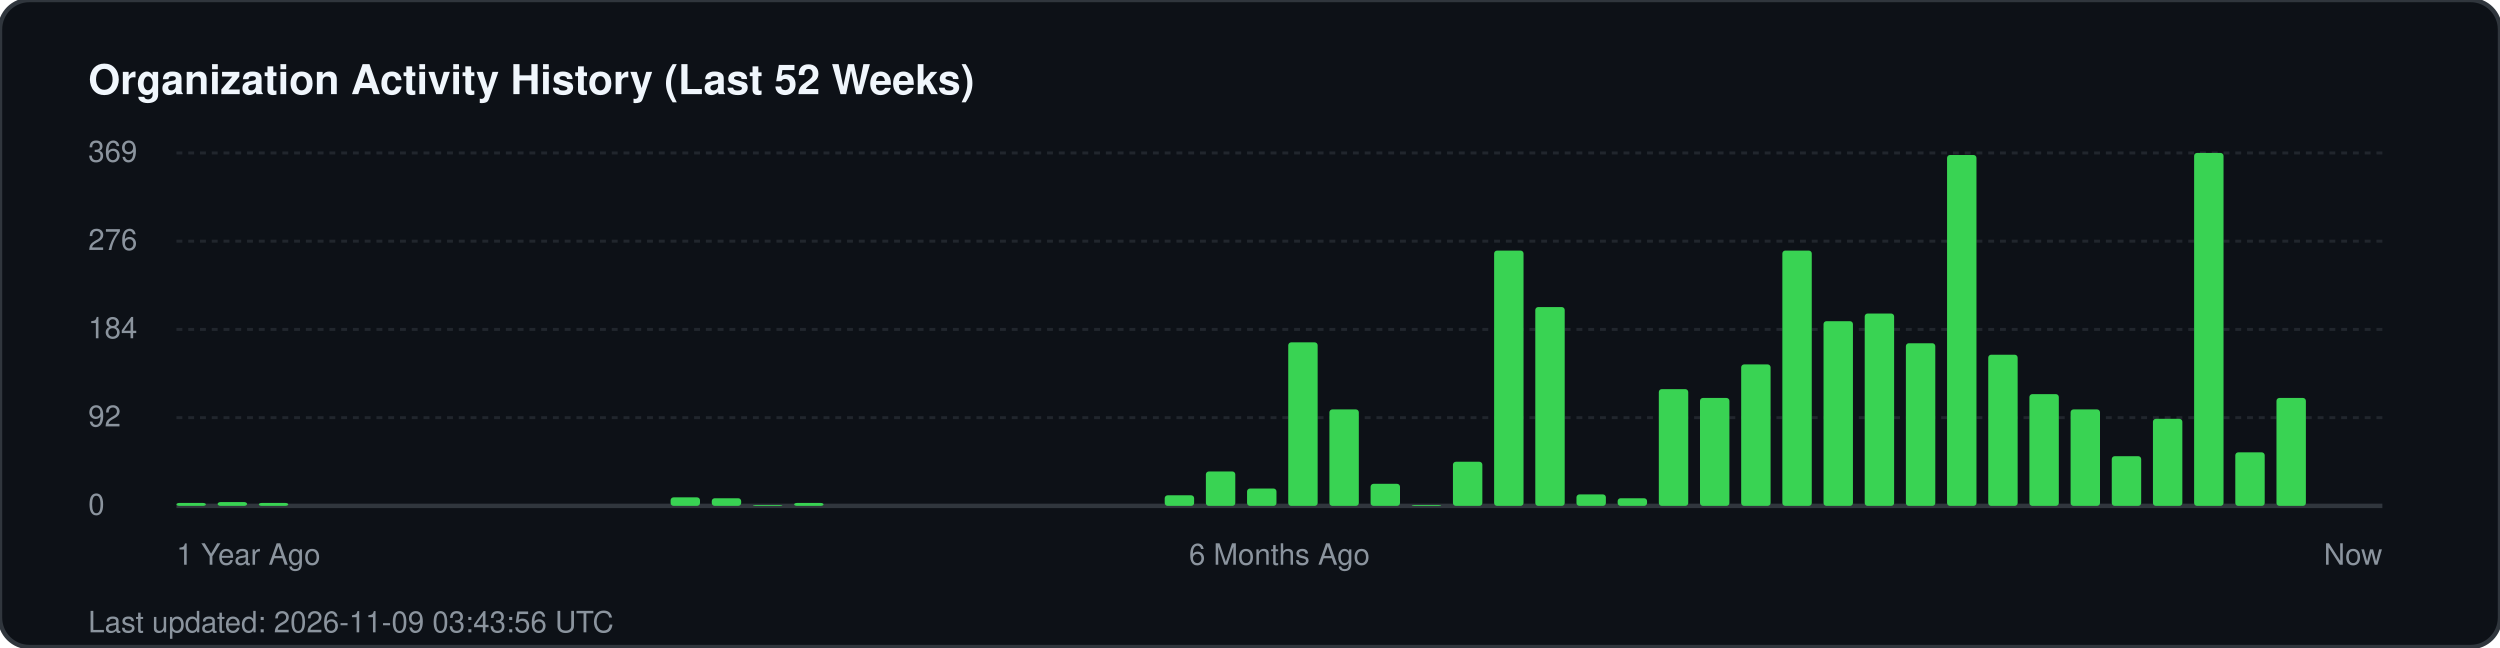
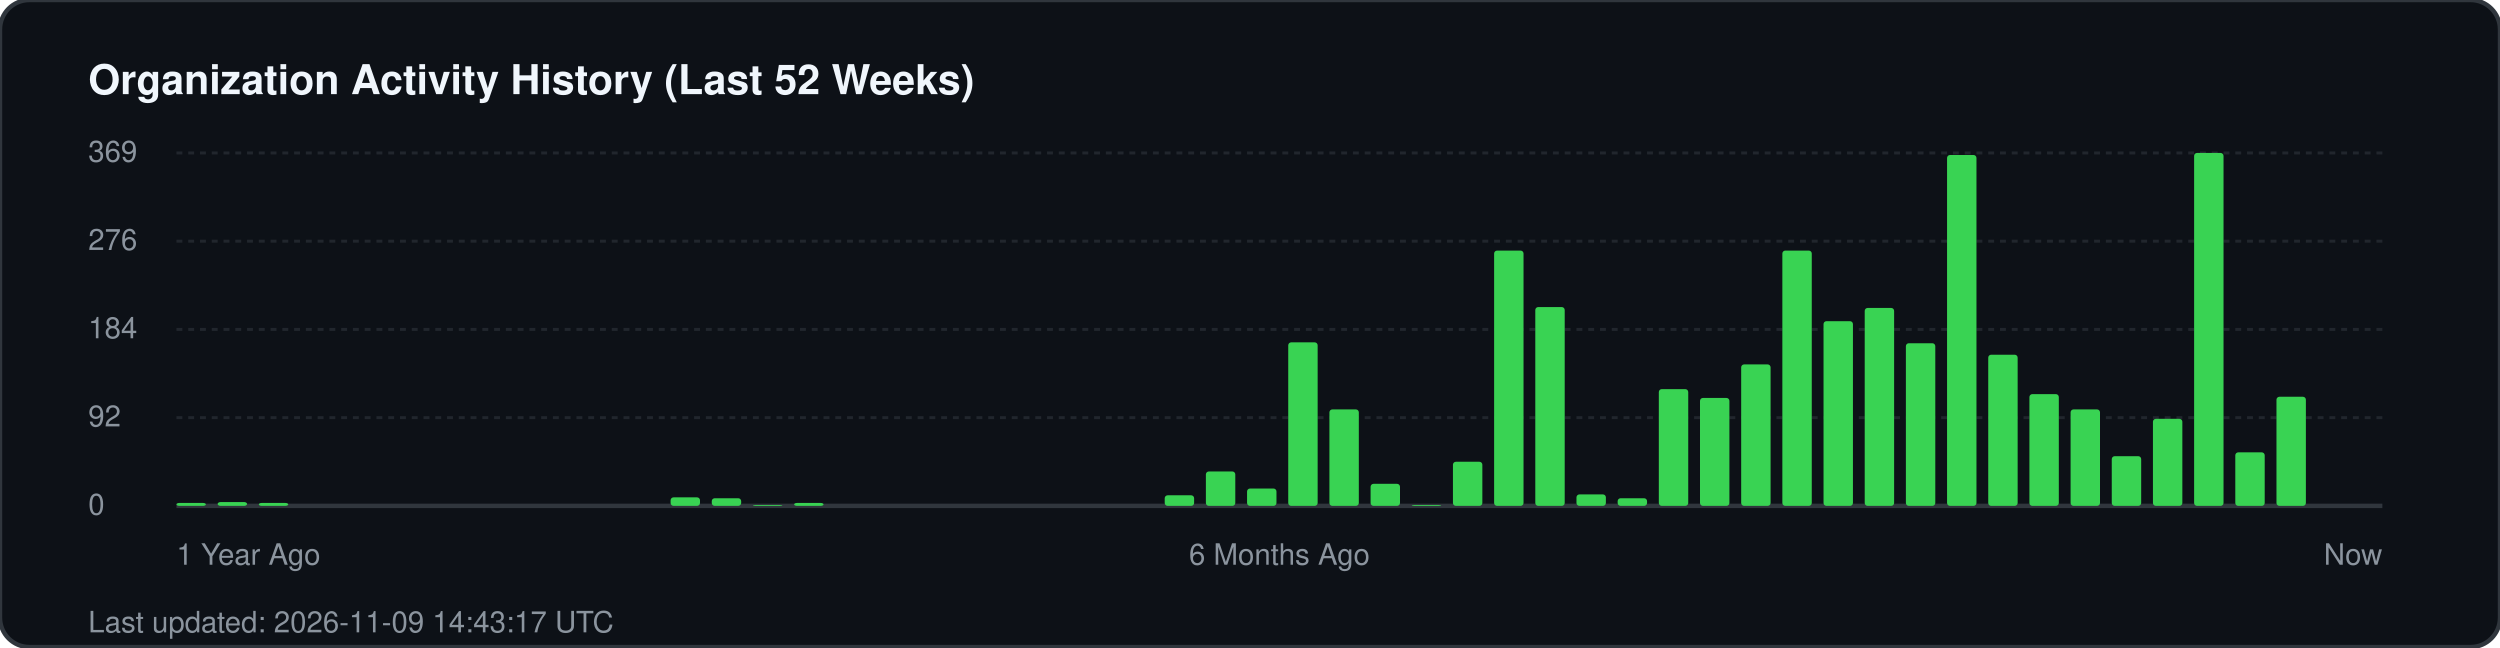
<svg xmlns="http://www.w3.org/2000/svg" width="850" height="220" viewBox="0 0 850 220" fill="none">
  <rect width="850" height="220" rx="10" fill="#0d1117" stroke="#30363d" stroke-width="1.5" />
  <text x="30" y="32" fill="#f0f6fc" font-family="-apple-system, BlinkMacSystemFont, 'Segoe UI', Helvetica, Arial, sans-serif" font-size="14" font-weight="700">Organization Activity History (Last 52 Weeks)</text>
  <g fill="#8b949e" font-family="-apple-system, BlinkMacSystemFont, 'Segoe UI', Helvetica, Arial, sans-serif" font-size="10">
    <text x="30" y="55">369</text>
    <line x1="60" y1="52" x2="810" y2="52" stroke="#21262d" stroke-width="1" stroke-dasharray="2 2" />
    <text x="30" y="85">276</text>
    <line x1="60" y1="82" x2="810" y2="82" stroke="#21262d" stroke-width="1" stroke-dasharray="2 2" />
    <text x="30" y="115">184</text>
    <line x1="60" y1="112" x2="810" y2="112" stroke="#21262d" stroke-width="1" stroke-dasharray="2 2" />
    <text x="30" y="145">92</text>
    <line x1="60" y1="142" x2="810" y2="142" stroke="#21262d" stroke-width="1" stroke-dasharray="2 2" />
    <text x="30" y="175">0</text>
    <line x1="60" y1="172" x2="810" y2="172" stroke="#30363d" stroke-width="1.5" />
  </g>
  <g transform="translate(60, 0)">
    <rect x="0.0" y="171.0" width="10" height="1.0" fill="#39d353" rx="1" />
    <rect x="14.0" y="170.7" width="10" height="1.3" fill="#39d353" rx="1" />
    <rect x="28.0" y="171.0" width="10" height="1.0" fill="#39d353" rx="1" />
    <rect x="168.0" y="169.1" width="10" height="2.9" fill="#39d353" rx="1" />
    <rect x="182.0" y="169.4" width="10" height="2.6" fill="#39d353" rx="1" />
    <rect x="196.0" y="171.7" width="10" height="0.3" fill="#39d353" rx="1" />
    <rect x="210.0" y="171.0" width="10" height="1.0" fill="#39d353" rx="1" />
    <rect x="336.0" y="168.4" width="10" height="3.6" fill="#39d353" rx="1" />
    <rect x="350.0" y="160.3" width="10" height="11.7" fill="#39d353" rx="1" />
    <rect x="364.0" y="166.1" width="10" height="5.9" fill="#39d353" rx="1" />
    <rect x="378.0" y="116.4" width="10" height="55.6" fill="#39d353" rx="1" />
    <rect x="392.0" y="139.2" width="10" height="32.8" fill="#39d353" rx="1" />
    <rect x="406.0" y="164.5" width="10" height="7.5" fill="#39d353" rx="1" />
    <rect x="420.0" y="171.7" width="10" height="0.3" fill="#39d353" rx="1" />
    <rect x="434.0" y="157.0" width="10" height="15.0" fill="#39d353" rx="1" />
    <rect x="448.0" y="85.2" width="10" height="86.8" fill="#39d353" rx="1" />
    <rect x="462.0" y="104.4" width="10" height="67.6" fill="#39d353" rx="1" />
    <rect x="476.0" y="168.1" width="10" height="3.9" fill="#39d353" rx="1" />
    <rect x="490.0" y="169.4" width="10" height="2.6" fill="#39d353" rx="1" />
    <rect x="504.0" y="132.3" width="10" height="39.7" fill="#39d353" rx="1" />
    <rect x="518.0" y="135.3" width="10" height="36.7" fill="#39d353" rx="1" />
    <rect x="532.0" y="123.9" width="10" height="48.1" fill="#39d353" rx="1" />
    <rect x="546.0" y="85.2" width="10" height="86.8" fill="#39d353" rx="1" />
    <rect x="560.0" y="109.2" width="10" height="62.8" fill="#39d353" rx="1" />
-     <rect x="574.0" y="106.6" width="10" height="65.4" fill="#39d353" rx="1" />
+     <rect x="574.0" y="104.7" width="10" height="67.3" fill="#39d353" rx="1" />
    <rect x="588.0" y="116.7" width="10" height="55.3" fill="#39d353" rx="1" />
    <rect x="602.0" y="52.7" width="10" height="119.3" fill="#39d353" rx="1" />
    <rect x="616.0" y="120.6" width="10" height="51.4" fill="#39d353" rx="1" />
    <rect x="630.0" y="134.0" width="10" height="38.0" fill="#39d353" rx="1" />
    <rect x="644.0" y="139.2" width="10" height="32.8" fill="#39d353" rx="1" />
    <rect x="658.0" y="155.1" width="10" height="16.9" fill="#39d353" rx="1" />
    <rect x="672.0" y="142.4" width="10" height="29.6" fill="#39d353" rx="1" />
    <rect x="686.0" y="52.0" width="10" height="120.0" fill="#39d353" rx="1" />
    <rect x="700.0" y="153.8" width="10" height="18.2" fill="#39d353" rx="1" />
-     <rect x="714.0" y="135.3" width="10" height="36.7" fill="#39d353" rx="1" />
+     <rect x="714.0" y="134.9" width="10" height="37.1" fill="#39d353" rx="1" />
  </g>
  <g transform="translate(60, 192)" fill="#8b949e" font-family="-apple-system, BlinkMacSystemFont, 'Segoe UI', Helvetica, Arial, sans-serif" font-size="10">
    <text x="0">1 Year Ago</text>
    <text x="375" text-anchor="middle">6 Months Ago</text>
    <text x="750" text-anchor="end">Now</text>
  </g>
-   <text x="30" y="215" fill="#8b949e" font-family="-apple-system, BlinkMacSystemFont, 'Segoe UI', Helvetica, Arial, sans-serif" font-size="10">Last updated: 2026-11-09 03:43:56 UTC</text>
+   <text x="30" y="215" fill="#8b949e" font-family="-apple-system, BlinkMacSystemFont, 'Segoe UI', Helvetica, Arial, sans-serif" font-size="10">Last updated: 2026-11-09 14:43:17 UTC</text>
</svg>
